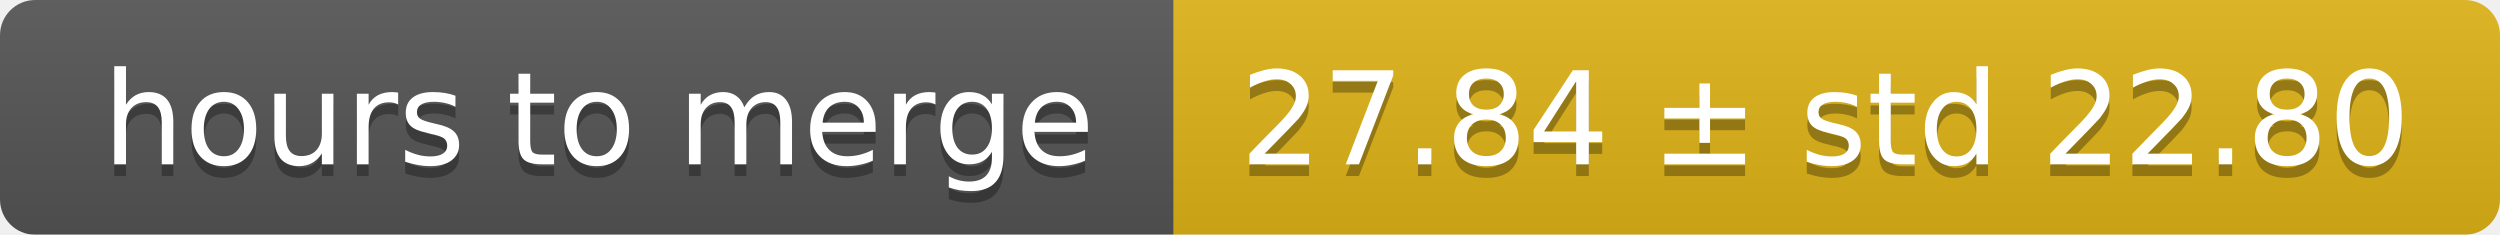
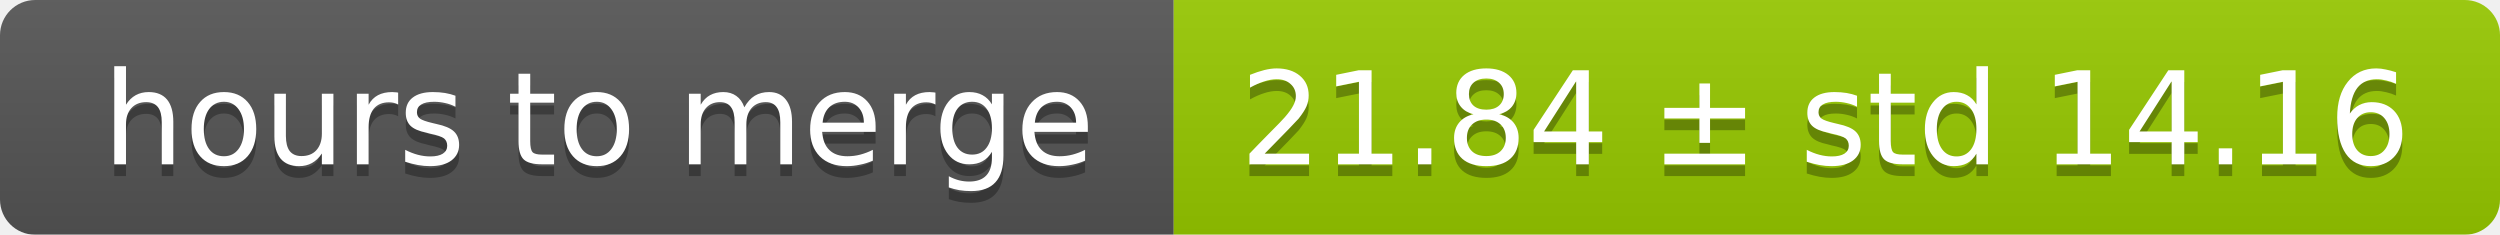
<svg xmlns="http://www.w3.org/2000/svg" width="213" height="20">
  <linearGradient id="smooth" x2="0" y2="100%">
    <stop offset="0" stop-color="#bbb" stop-opacity=".1" />
    <stop offset="1" stop-opacity=".1" />
  </linearGradient>
  <mask id="round">
    <rect width="213" height="20" rx="3" fill="#fff" />
  </mask>
  <g mask="url(#round)">
    <rect width="100" height="20" fill="#555" />
-     <rect x="100" width="113" height="20" fill="#dfb317" />
+     <rect x="100" width="113" height="20" fill="#97ca00" />
    <rect width="213" height="20" fill="url(#smooth)" />
  </g>
  <g fill="#fff" text-anchor="middle" font-family="DejaVu Sans,Verdana,Geneva,sans-serif" font-size="11">
    <text x="51" y="15" fill="#010101" fill-opacity=".3">hours to merge</text>
    <text x="51" y="14">hours to merge</text>
-     <text x="155.5" y="15" fill="#010101" fill-opacity=".3">27.84 ± std 22.80</text>
-     <text x="155.5" y="14">27.84 ± std 22.80</text>
+     <text x="155.5" y="15" fill="#010101" fill-opacity=".3">21.84 ± std 14.16</text>
+     <text x="155.5" y="14">21.84 ± std 14.16</text>
  </g>
</svg>
